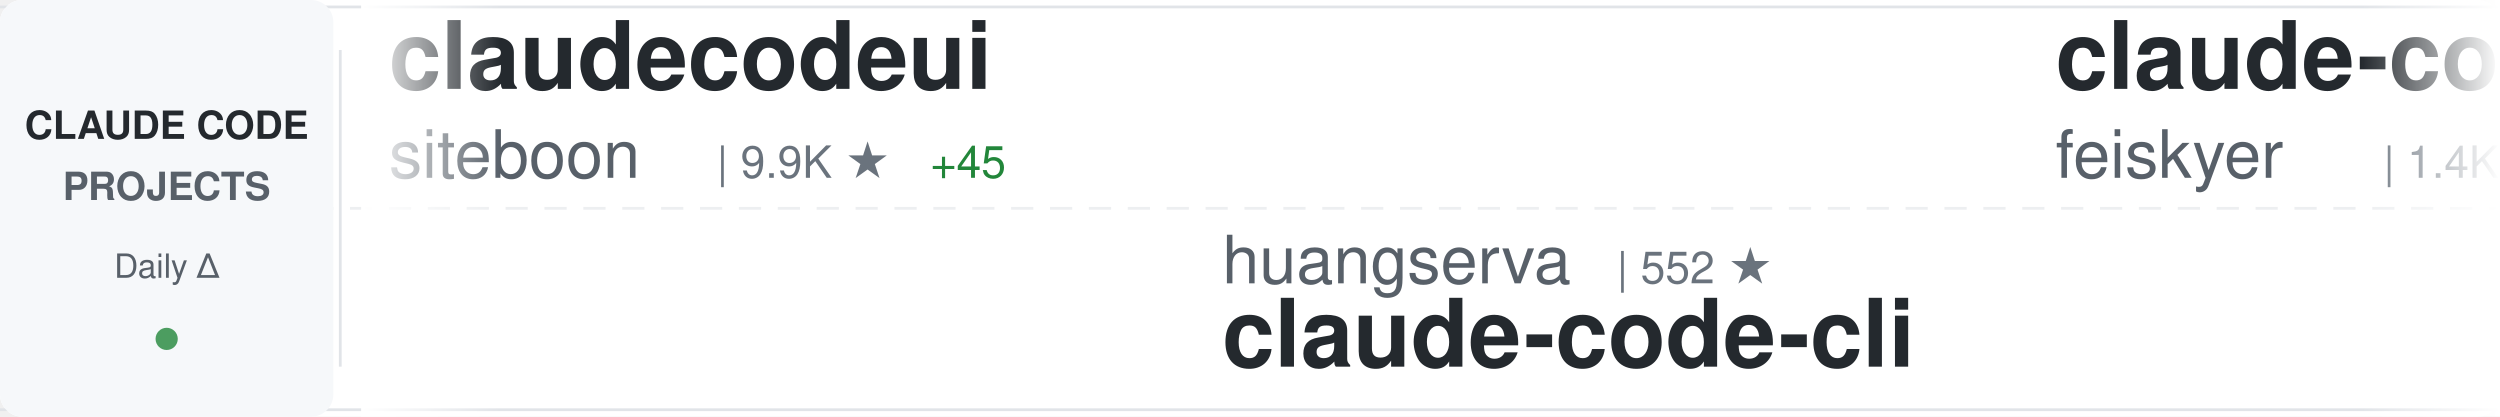
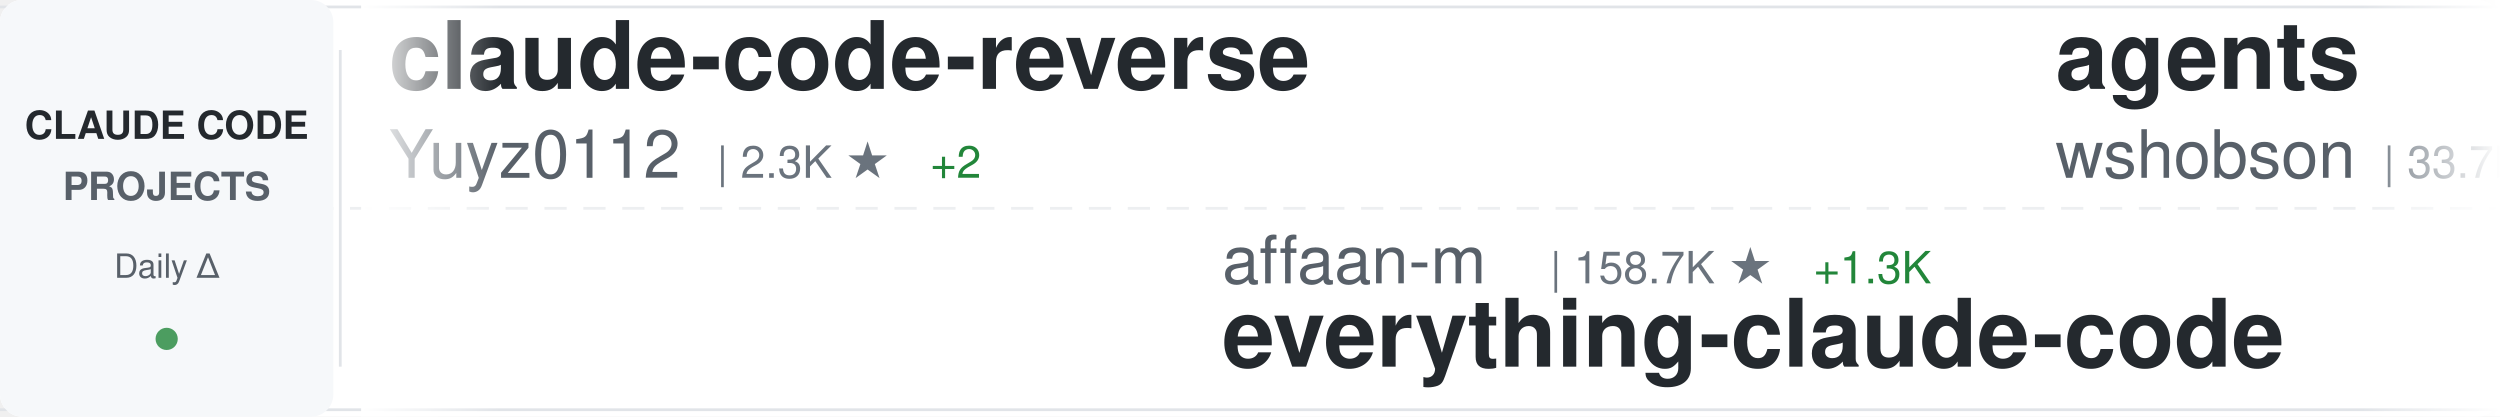
<svg xmlns="http://www.w3.org/2000/svg" width="900" height="150">
  <defs>
    <linearGradient id="awesomeLeftFade" x1="0%" y1="0%" x2="100%" y2="0%">
      <stop offset="0%" style="stop-color:#ffffff;stop-opacity:1" />
      <stop offset="100%" style="stop-color:#ffffff;stop-opacity:0" />
    </linearGradient>
    <linearGradient id="awesomeRightFade" x1="0%" y1="0%" x2="100%" y2="0%">
      <stop offset="0%" style="stop-color:#ffffff;stop-opacity:0" />
      <stop offset="100%" style="stop-color:#ffffff;stop-opacity:1" />
    </linearGradient>
  </defs>
  <rect width="900" height="150" fill="#ffffff" rx="8" />
  <rect x="0" y="2" width="900" height="1" fill="#e1e4e8" />
  <rect x="0" y="147" width="900" height="1" fill="#e1e4e8" />
  <line x1="0" y1="75" x2="900" y2="75" stroke="#e1e4e8" stroke-width="1" stroke-dasharray="8 6" opacity="0.6" />
  <rect x="0" y="0" width="120" height="150" fill="#f6f8fa" rx="8" />
  <text x="60" y="50" font-family="-apple-system, BlinkMacSystemFont, 'Segoe UI', Helvetica, Arial, sans-serif" font-size="14" font-weight="600" fill="#24292e" text-anchor="middle">CLAUDE CODE</text>
  <text x="60" y="72" font-family="-apple-system, BlinkMacSystemFont, 'Segoe UI', Helvetica, Arial, sans-serif" font-size="14" font-weight="600" fill="#586069" text-anchor="middle">PROJECTS</text>
  <text x="60" y="100" font-family="-apple-system, BlinkMacSystemFont, 'Segoe UI', Helvetica, Arial, sans-serif" font-size="12" font-weight="500" fill="#586069" text-anchor="middle">Daily Δ</text>
  <circle cx="60" cy="122" r="4" fill="#22863a" opacity="0.8" />
  <rect x="122" y="18" width="1" height="114" fill="#e1e4e8" />
  <clipPath id="awesomeTickerClip">
    <rect x="130" y="0" width="770" height="150" />
  </clipPath>
  <g clip-path="url(#awesomeTickerClip)">
    <g id="awesomeTickerItems">
      <animateTransform attributeName="transform" attributeType="XML" type="translate" from="0 0" to="-3000 0" dur="54s" repeatCount="indefinite" />
      <g transform="translate(0, 0)">
-         <text x="140" y="32" font-family="-apple-system, BlinkMacSystemFont, 'Segoe UI', Helvetica, Arial, sans-serif" font-size="34" font-weight="600" fill="#24292e">claudecodeui</text>
-         <text x="140" y="64" font-family="-apple-system, BlinkMacSystemFont, 'Segoe UI', Helvetica, Arial, sans-serif" font-size="24" font-weight="400" fill="#586069">siteboon</text>
-         <text x="258" y="64" font-family="-apple-system, BlinkMacSystemFont, 'Segoe UI', Helvetica, Arial, sans-serif" font-size="16" font-weight="500" fill="#6a737d">| 9.9K ★</text>
-         <text x="335" y="64" font-family="-apple-system, BlinkMacSystemFont, 'Segoe UI', Helvetica, Arial, sans-serif" font-size="16" font-weight="500" fill="#22863a"> +45</text>
+         <text x="140" y="32" font-family="-apple-system, BlinkMacSystemFont, 'Segoe UI', Helvetica, Arial, sans-serif" font-size="34" font-weight="600" fill="#24292e">claude-code-reverse</text>
+         <text x="140" y="64" font-family="-apple-system, BlinkMacSystemFont, 'Segoe UI', Helvetica, Arial, sans-serif" font-size="24" font-weight="400" fill="#586069">Yuyz0112</text>
+         <text x="258" y="64" font-family="-apple-system, BlinkMacSystemFont, 'Segoe UI', Helvetica, Arial, sans-serif" font-size="16" font-weight="500" fill="#6a737d">| 2.3K ★</text>
+         <text x="335" y="64" font-family="-apple-system, BlinkMacSystemFont, 'Segoe UI', Helvetica, Arial, sans-serif" font-size="16" font-weight="500" fill="#22863a"> +2</text>
      </g>
      <g transform="translate(300, 0)">
-         <text x="140" y="102" font-family="-apple-system, BlinkMacSystemFont, 'Segoe UI', Helvetica, Arial, sans-serif" font-size="24" font-weight="400" fill="#586069">huangserva</text>
-         <text x="282" y="102" font-family="-apple-system, BlinkMacSystemFont, 'Segoe UI', Helvetica, Arial, sans-serif" font-size="16" font-weight="500" fill="#6a737d">| 552 ★</text>
-         <text x="140" y="132" font-family="-apple-system, BlinkMacSystemFont, 'Segoe UI', Helvetica, Arial, sans-serif" font-size="34" font-weight="600" fill="#24292e">claude-code-cli</text>
+         <text x="140" y="102" font-family="-apple-system, BlinkMacSystemFont, 'Segoe UI', Helvetica, Arial, sans-serif" font-size="24" font-weight="400" fill="#586069">affaan-m</text>
+         <text x="258" y="102" font-family="-apple-system, BlinkMacSystemFont, 'Segoe UI', Helvetica, Arial, sans-serif" font-size="16" font-weight="500" fill="#6a737d">| 158.7K ★</text>
+         <text x="353" y="102" font-family="-apple-system, BlinkMacSystemFont, 'Segoe UI', Helvetica, Arial, sans-serif" font-size="16" font-weight="500" fill="#22863a"> +1.3K</text>
+         <text x="140" y="132" font-family="-apple-system, BlinkMacSystemFont, 'Segoe UI', Helvetica, Arial, sans-serif" font-size="34" font-weight="600" fill="#24292e">everything-claude-code</text>
      </g>
      <g transform="translate(600, 0)">
-         <text x="140" y="32" font-family="-apple-system, BlinkMacSystemFont, 'Segoe UI', Helvetica, Arial, sans-serif" font-size="34" font-weight="600" fill="#24292e">claude-code-settings</text>
-         <text x="140" y="64" font-family="-apple-system, BlinkMacSystemFont, 'Segoe UI', Helvetica, Arial, sans-serif" font-size="24" font-weight="400" fill="#586069">feiskyer</text>
-         <text x="258" y="64" font-family="-apple-system, BlinkMacSystemFont, 'Segoe UI', Helvetica, Arial, sans-serif" font-size="16" font-weight="500" fill="#6a737d">| 1.4K ★</text>
-         <text x="335" y="64" font-family="-apple-system, BlinkMacSystemFont, 'Segoe UI', Helvetica, Arial, sans-serif" font-size="16" font-weight="500" fill="#22863a"> +5</text>
+         <text x="140" y="32" font-family="-apple-system, BlinkMacSystemFont, 'Segoe UI', Helvetica, Arial, sans-serif" font-size="34" font-weight="600" fill="#24292e">agents</text>
+         <text x="140" y="64" font-family="-apple-system, BlinkMacSystemFont, 'Segoe UI', Helvetica, Arial, sans-serif" font-size="24" font-weight="400" fill="#586069">wshobson</text>
+         <text x="258" y="64" font-family="-apple-system, BlinkMacSystemFont, 'Segoe UI', Helvetica, Arial, sans-serif" font-size="16" font-weight="500" fill="#6a737d">| 33.7K ★</text>
+         <text x="344" y="64" font-family="-apple-system, BlinkMacSystemFont, 'Segoe UI', Helvetica, Arial, sans-serif" font-size="16" font-weight="500" fill="#22863a"> +61</text>
      </g>
      <g transform="translate(900, 0)">
-         <text x="140" y="102" font-family="-apple-system, BlinkMacSystemFont, 'Segoe UI', Helvetica, Arial, sans-serif" font-size="24" font-weight="400" fill="#586069">Yeachan-Heo</text>
-         <text x="294" y="102" font-family="-apple-system, BlinkMacSystemFont, 'Segoe UI', Helvetica, Arial, sans-serif" font-size="16" font-weight="500" fill="#6a737d">| 29.4K ★</text>
-         <text x="380" y="102" font-family="-apple-system, BlinkMacSystemFont, 'Segoe UI', Helvetica, Arial, sans-serif" font-size="16" font-weight="500" fill="#22863a"> +301</text>
-         <text x="140" y="132" font-family="-apple-system, BlinkMacSystemFont, 'Segoe UI', Helvetica, Arial, sans-serif" font-size="34" font-weight="600" fill="#24292e">oh-my-claudecode</text>
+         <text x="140" y="102" font-family="-apple-system, BlinkMacSystemFont, 'Segoe UI', Helvetica, Arial, sans-serif" font-size="24" font-weight="400" fill="#586069">sugyan</text>
+         <text x="234" y="102" font-family="-apple-system, BlinkMacSystemFont, 'Segoe UI', Helvetica, Arial, sans-serif" font-size="16" font-weight="500" fill="#6a737d">| 1.0K ★</text>
+         <text x="311" y="102" font-family="-apple-system, BlinkMacSystemFont, 'Segoe UI', Helvetica, Arial, sans-serif" font-size="16" font-weight="500" fill="#22863a"> +5</text>
+         <text x="140" y="132" font-family="-apple-system, BlinkMacSystemFont, 'Segoe UI', Helvetica, Arial, sans-serif" font-size="34" font-weight="600" fill="#24292e">claude-code-webui</text>
      </g>
      <g transform="translate(1200, 0)">
-         <text x="140" y="32" font-family="-apple-system, BlinkMacSystemFont, 'Segoe UI', Helvetica, Arial, sans-serif" font-size="34" font-weight="600" fill="#24292e">claude-code</text>
-         <text x="140" y="64" font-family="-apple-system, BlinkMacSystemFont, 'Segoe UI', Helvetica, Arial, sans-serif" font-size="24" font-weight="400" fill="#586069">VineeTagarwaL-code</text>
-         <text x="378" y="64" font-family="-apple-system, BlinkMacSystemFont, 'Segoe UI', Helvetica, Arial, sans-serif" font-size="16" font-weight="500" fill="#6a737d">| 272 ★</text>
+         <text x="140" y="32" font-family="-apple-system, BlinkMacSystemFont, 'Segoe UI', Helvetica, Arial, sans-serif" font-size="34" font-weight="600" fill="#24292e">claude-code-from-scratch</text>
+         <text x="140" y="64" font-family="-apple-system, BlinkMacSystemFont, 'Segoe UI', Helvetica, Arial, sans-serif" font-size="24" font-weight="400" fill="#586069">Windy3f3f3f3f</text>
+         <text x="318" y="64" font-family="-apple-system, BlinkMacSystemFont, 'Segoe UI', Helvetica, Arial, sans-serif" font-size="16" font-weight="500" fill="#6a737d">| 933 ★</text>
+         <text x="386" y="64" font-family="-apple-system, BlinkMacSystemFont, 'Segoe UI', Helvetica, Arial, sans-serif" font-size="16" font-weight="500" fill="#22863a"> +9</text>
      </g>
      <g transform="translate(1500, 0)">
-         <text x="140" y="102" font-family="-apple-system, BlinkMacSystemFont, 'Segoe UI', Helvetica, Arial, sans-serif" font-size="24" font-weight="400" fill="#586069">Windy3f3f3f3f</text>
-         <text x="318" y="102" font-family="-apple-system, BlinkMacSystemFont, 'Segoe UI', Helvetica, Arial, sans-serif" font-size="16" font-weight="500" fill="#6a737d">| 1.9K ★</text>
-         <text x="395" y="102" font-family="-apple-system, BlinkMacSystemFont, 'Segoe UI', Helvetica, Arial, sans-serif" font-size="16" font-weight="500" fill="#22863a"> +19</text>
-         <text x="140" y="132" font-family="-apple-system, BlinkMacSystemFont, 'Segoe UI', Helvetica, Arial, sans-serif" font-size="34" font-weight="600" fill="#24292e">how-claude-code-works</text>
+         <text x="140" y="102" font-family="-apple-system, BlinkMacSystemFont, 'Segoe UI', Helvetica, Arial, sans-serif" font-size="24" font-weight="400" fill="#586069">jarmuine</text>
+         <text x="258" y="102" font-family="-apple-system, BlinkMacSystemFont, 'Segoe UI', Helvetica, Arial, sans-serif" font-size="16" font-weight="500" fill="#6a737d">| 2.0K ★</text>
+         <text x="335" y="102" font-family="-apple-system, BlinkMacSystemFont, 'Segoe UI', Helvetica, Arial, sans-serif" font-size="16" font-weight="500" fill="#22863a"> +9</text>
+         <text x="140" y="132" font-family="-apple-system, BlinkMacSystemFont, 'Segoe UI', Helvetica, Arial, sans-serif" font-size="34" font-weight="600" fill="#24292e">claude-code</text>
      </g>
      <g transform="translate(1800, 0)">
-         <text x="140" y="32" font-family="-apple-system, BlinkMacSystemFont, 'Segoe UI', Helvetica, Arial, sans-serif" font-size="34" font-weight="600" fill="#24292e">edmunds-claude-code</text>
-         <text x="140" y="64" font-family="-apple-system, BlinkMacSystemFont, 'Segoe UI', Helvetica, Arial, sans-serif" font-size="24" font-weight="400" fill="#586069">edmund-io</text>
-         <text x="270" y="64" font-family="-apple-system, BlinkMacSystemFont, 'Segoe UI', Helvetica, Arial, sans-serif" font-size="16" font-weight="500" fill="#6a737d">| 1.4K ★</text>
-         <text x="347" y="64" font-family="-apple-system, BlinkMacSystemFont, 'Segoe UI', Helvetica, Arial, sans-serif" font-size="16" font-weight="500" fill="#22863a"> +1</text>
+         <text x="140" y="32" font-family="-apple-system, BlinkMacSystemFont, 'Segoe UI', Helvetica, Arial, sans-serif" font-size="34" font-weight="600" fill="#24292e">claude-code-base-action</text>
+         <text x="140" y="64" font-family="-apple-system, BlinkMacSystemFont, 'Segoe UI', Helvetica, Arial, sans-serif" font-size="24" font-weight="400" fill="#586069">anthropics</text>
+         <text x="282" y="64" font-family="-apple-system, BlinkMacSystemFont, 'Segoe UI', Helvetica, Arial, sans-serif" font-size="16" font-weight="500" fill="#6a737d">| 797 ★</text>
+         <text x="350" y="64" font-family="-apple-system, BlinkMacSystemFont, 'Segoe UI', Helvetica, Arial, sans-serif" font-size="16" font-weight="500" fill="#22863a"> +2</text>
      </g>
      <g transform="translate(2100, 0)">
-         <text x="140" y="102" font-family="-apple-system, BlinkMacSystemFont, 'Segoe UI', Helvetica, Arial, sans-serif" font-size="24" font-weight="400" fill="#586069">zstmfhy</text>
-         <text x="246" y="102" font-family="-apple-system, BlinkMacSystemFont, 'Segoe UI', Helvetica, Arial, sans-serif" font-size="16" font-weight="500" fill="#6a737d">| 192 ★</text>
-         <text x="140" y="132" font-family="-apple-system, BlinkMacSystemFont, 'Segoe UI', Helvetica, Arial, sans-serif" font-size="34" font-weight="600" fill="#24292e">Claude-code</text>
+         <text x="140" y="102" font-family="-apple-system, BlinkMacSystemFont, 'Segoe UI', Helvetica, Arial, sans-serif" font-size="24" font-weight="400" fill="#586069">LING71671</text>
+         <text x="270" y="102" font-family="-apple-system, BlinkMacSystemFont, 'Segoe UI', Helvetica, Arial, sans-serif" font-size="16" font-weight="500" fill="#6a737d">| 748 ★</text>
+         <text x="338" y="102" font-family="-apple-system, BlinkMacSystemFont, 'Segoe UI', Helvetica, Arial, sans-serif" font-size="16" font-weight="500" fill="#22863a"> +2</text>
+         <text x="140" y="132" font-family="-apple-system, BlinkMacSystemFont, 'Segoe UI', Helvetica, Arial, sans-serif" font-size="34" font-weight="600" fill="#24292e">Open-ClaudeCode</text>
      </g>
      <g transform="translate(2400, 0)">
-         <text x="140" y="32" font-family="-apple-system, BlinkMacSystemFont, 'Segoe UI', Helvetica, Arial, sans-serif" font-size="34" font-weight="600" fill="#24292e">claude-code-source</text>
-         <text x="140" y="64" font-family="-apple-system, BlinkMacSystemFont, 'Segoe UI', Helvetica, Arial, sans-serif" font-size="24" font-weight="400" fill="#586069">hangsman</text>
-         <text x="258" y="64" font-family="-apple-system, BlinkMacSystemFont, 'Segoe UI', Helvetica, Arial, sans-serif" font-size="16" font-weight="500" fill="#6a737d">| 754 ★</text>
-         <text x="326" y="64" font-family="-apple-system, BlinkMacSystemFont, 'Segoe UI', Helvetica, Arial, sans-serif" font-size="16" font-weight="500" fill="#22863a"> +2</text>
+         <text x="140" y="32" font-family="-apple-system, BlinkMacSystemFont, 'Segoe UI', Helvetica, Arial, sans-serif" font-size="34" font-weight="600" fill="#24292e">oh-my-claudecode</text>
+         <text x="140" y="64" font-family="-apple-system, BlinkMacSystemFont, 'Segoe UI', Helvetica, Arial, sans-serif" font-size="24" font-weight="400" fill="#586069">Yeachan-Heo</text>
+         <text x="294" y="64" font-family="-apple-system, BlinkMacSystemFont, 'Segoe UI', Helvetica, Arial, sans-serif" font-size="16" font-weight="500" fill="#6a737d">| 29.4K ★</text>
+         <text x="380" y="64" font-family="-apple-system, BlinkMacSystemFont, 'Segoe UI', Helvetica, Arial, sans-serif" font-size="16" font-weight="500" fill="#22863a"> +293</text>
      </g>
      <g transform="translate(2700, 0)">
-         <text x="140" y="102" font-family="-apple-system, BlinkMacSystemFont, 'Segoe UI', Helvetica, Arial, sans-serif" font-size="24" font-weight="400" fill="#586069">https-deeplearning-ai</text>
-         <text x="414" y="102" font-family="-apple-system, BlinkMacSystemFont, 'Segoe UI', Helvetica, Arial, sans-serif" font-size="16" font-weight="500" fill="#6a737d">| 486 ★</text>
-         <text x="482" y="102" font-family="-apple-system, BlinkMacSystemFont, 'Segoe UI', Helvetica, Arial, sans-serif" font-size="16" font-weight="500" fill="#22863a"> +2</text>
-         <text x="140" y="132" font-family="-apple-system, BlinkMacSystemFont, 'Segoe UI', Helvetica, Arial, sans-serif" font-size="34" font-weight="600" fill="#24292e">sc-claude-code-files</text>
+         <text x="140" y="102" font-family="-apple-system, BlinkMacSystemFont, 'Segoe UI', Helvetica, Arial, sans-serif" font-size="24" font-weight="400" fill="#586069">darcyegb</text>
+         <text x="258" y="102" font-family="-apple-system, BlinkMacSystemFont, 'Segoe UI', Helvetica, Arial, sans-serif" font-size="16" font-weight="500" fill="#6a737d">| 661 ★</text>
+         <text x="140" y="132" font-family="-apple-system, BlinkMacSystemFont, 'Segoe UI', Helvetica, Arial, sans-serif" font-size="34" font-weight="600" fill="#24292e">ClaudeCodeAgents</text>
      </g>
      <g transform="translate(3000, 0)">
-         <text x="140" y="32" font-family="-apple-system, BlinkMacSystemFont, 'Segoe UI', Helvetica, Arial, sans-serif" font-size="34" font-weight="600" fill="#24292e">claudecodeui</text>
-         <text x="140" y="64" font-family="-apple-system, BlinkMacSystemFont, 'Segoe UI', Helvetica, Arial, sans-serif" font-size="24" font-weight="400" fill="#586069">siteboon</text>
-         <text x="258" y="64" font-family="-apple-system, BlinkMacSystemFont, 'Segoe UI', Helvetica, Arial, sans-serif" font-size="16" font-weight="500" fill="#6a737d">| 9.9K ★</text>
-         <text x="335" y="64" font-family="-apple-system, BlinkMacSystemFont, 'Segoe UI', Helvetica, Arial, sans-serif" font-size="16" font-weight="500" fill="#22863a"> +45</text>
+         <text x="140" y="32" font-family="-apple-system, BlinkMacSystemFont, 'Segoe UI', Helvetica, Arial, sans-serif" font-size="34" font-weight="600" fill="#24292e">claude-code-reverse</text>
+         <text x="140" y="64" font-family="-apple-system, BlinkMacSystemFont, 'Segoe UI', Helvetica, Arial, sans-serif" font-size="24" font-weight="400" fill="#586069">Yuyz0112</text>
+         <text x="258" y="64" font-family="-apple-system, BlinkMacSystemFont, 'Segoe UI', Helvetica, Arial, sans-serif" font-size="16" font-weight="500" fill="#6a737d">| 2.3K ★</text>
+         <text x="335" y="64" font-family="-apple-system, BlinkMacSystemFont, 'Segoe UI', Helvetica, Arial, sans-serif" font-size="16" font-weight="500" fill="#22863a"> +2</text>
      </g>
      <g transform="translate(3300, 0)">
-         <text x="140" y="102" font-family="-apple-system, BlinkMacSystemFont, 'Segoe UI', Helvetica, Arial, sans-serif" font-size="24" font-weight="400" fill="#586069">huangserva</text>
-         <text x="282" y="102" font-family="-apple-system, BlinkMacSystemFont, 'Segoe UI', Helvetica, Arial, sans-serif" font-size="16" font-weight="500" fill="#6a737d">| 552 ★</text>
-         <text x="140" y="132" font-family="-apple-system, BlinkMacSystemFont, 'Segoe UI', Helvetica, Arial, sans-serif" font-size="34" font-weight="600" fill="#24292e">claude-code-cli</text>
+         <text x="140" y="102" font-family="-apple-system, BlinkMacSystemFont, 'Segoe UI', Helvetica, Arial, sans-serif" font-size="24" font-weight="400" fill="#586069">affaan-m</text>
+         <text x="258" y="102" font-family="-apple-system, BlinkMacSystemFont, 'Segoe UI', Helvetica, Arial, sans-serif" font-size="16" font-weight="500" fill="#6a737d">| 158.7K ★</text>
+         <text x="353" y="102" font-family="-apple-system, BlinkMacSystemFont, 'Segoe UI', Helvetica, Arial, sans-serif" font-size="16" font-weight="500" fill="#22863a"> +1.3K</text>
+         <text x="140" y="132" font-family="-apple-system, BlinkMacSystemFont, 'Segoe UI', Helvetica, Arial, sans-serif" font-size="34" font-weight="600" fill="#24292e">everything-claude-code</text>
      </g>
      <g transform="translate(3600, 0)">
-         <text x="140" y="32" font-family="-apple-system, BlinkMacSystemFont, 'Segoe UI', Helvetica, Arial, sans-serif" font-size="34" font-weight="600" fill="#24292e">claude-code-settings</text>
-         <text x="140" y="64" font-family="-apple-system, BlinkMacSystemFont, 'Segoe UI', Helvetica, Arial, sans-serif" font-size="24" font-weight="400" fill="#586069">feiskyer</text>
-         <text x="258" y="64" font-family="-apple-system, BlinkMacSystemFont, 'Segoe UI', Helvetica, Arial, sans-serif" font-size="16" font-weight="500" fill="#6a737d">| 1.4K ★</text>
-         <text x="335" y="64" font-family="-apple-system, BlinkMacSystemFont, 'Segoe UI', Helvetica, Arial, sans-serif" font-size="16" font-weight="500" fill="#22863a"> +5</text>
+         <text x="140" y="32" font-family="-apple-system, BlinkMacSystemFont, 'Segoe UI', Helvetica, Arial, sans-serif" font-size="34" font-weight="600" fill="#24292e">agents</text>
+         <text x="140" y="64" font-family="-apple-system, BlinkMacSystemFont, 'Segoe UI', Helvetica, Arial, sans-serif" font-size="24" font-weight="400" fill="#586069">wshobson</text>
+         <text x="258" y="64" font-family="-apple-system, BlinkMacSystemFont, 'Segoe UI', Helvetica, Arial, sans-serif" font-size="16" font-weight="500" fill="#6a737d">| 33.7K ★</text>
+         <text x="344" y="64" font-family="-apple-system, BlinkMacSystemFont, 'Segoe UI', Helvetica, Arial, sans-serif" font-size="16" font-weight="500" fill="#22863a"> +61</text>
      </g>
      <g transform="translate(3900, 0)">
-         <text x="140" y="102" font-family="-apple-system, BlinkMacSystemFont, 'Segoe UI', Helvetica, Arial, sans-serif" font-size="24" font-weight="400" fill="#586069">Yeachan-Heo</text>
-         <text x="294" y="102" font-family="-apple-system, BlinkMacSystemFont, 'Segoe UI', Helvetica, Arial, sans-serif" font-size="16" font-weight="500" fill="#6a737d">| 29.4K ★</text>
-         <text x="380" y="102" font-family="-apple-system, BlinkMacSystemFont, 'Segoe UI', Helvetica, Arial, sans-serif" font-size="16" font-weight="500" fill="#22863a"> +301</text>
-         <text x="140" y="132" font-family="-apple-system, BlinkMacSystemFont, 'Segoe UI', Helvetica, Arial, sans-serif" font-size="34" font-weight="600" fill="#24292e">oh-my-claudecode</text>
+         <text x="140" y="102" font-family="-apple-system, BlinkMacSystemFont, 'Segoe UI', Helvetica, Arial, sans-serif" font-size="24" font-weight="400" fill="#586069">sugyan</text>
+         <text x="234" y="102" font-family="-apple-system, BlinkMacSystemFont, 'Segoe UI', Helvetica, Arial, sans-serif" font-size="16" font-weight="500" fill="#6a737d">| 1.0K ★</text>
+         <text x="311" y="102" font-family="-apple-system, BlinkMacSystemFont, 'Segoe UI', Helvetica, Arial, sans-serif" font-size="16" font-weight="500" fill="#22863a"> +5</text>
+         <text x="140" y="132" font-family="-apple-system, BlinkMacSystemFont, 'Segoe UI', Helvetica, Arial, sans-serif" font-size="34" font-weight="600" fill="#24292e">claude-code-webui</text>
      </g>
    </g>
  </g>
  <rect x="130" y="0" width="50" height="150" fill="url(#awesomeLeftFade)" />
  <rect x="850" y="0" width="50" height="150" fill="url(#awesomeRightFade)" />
</svg>
